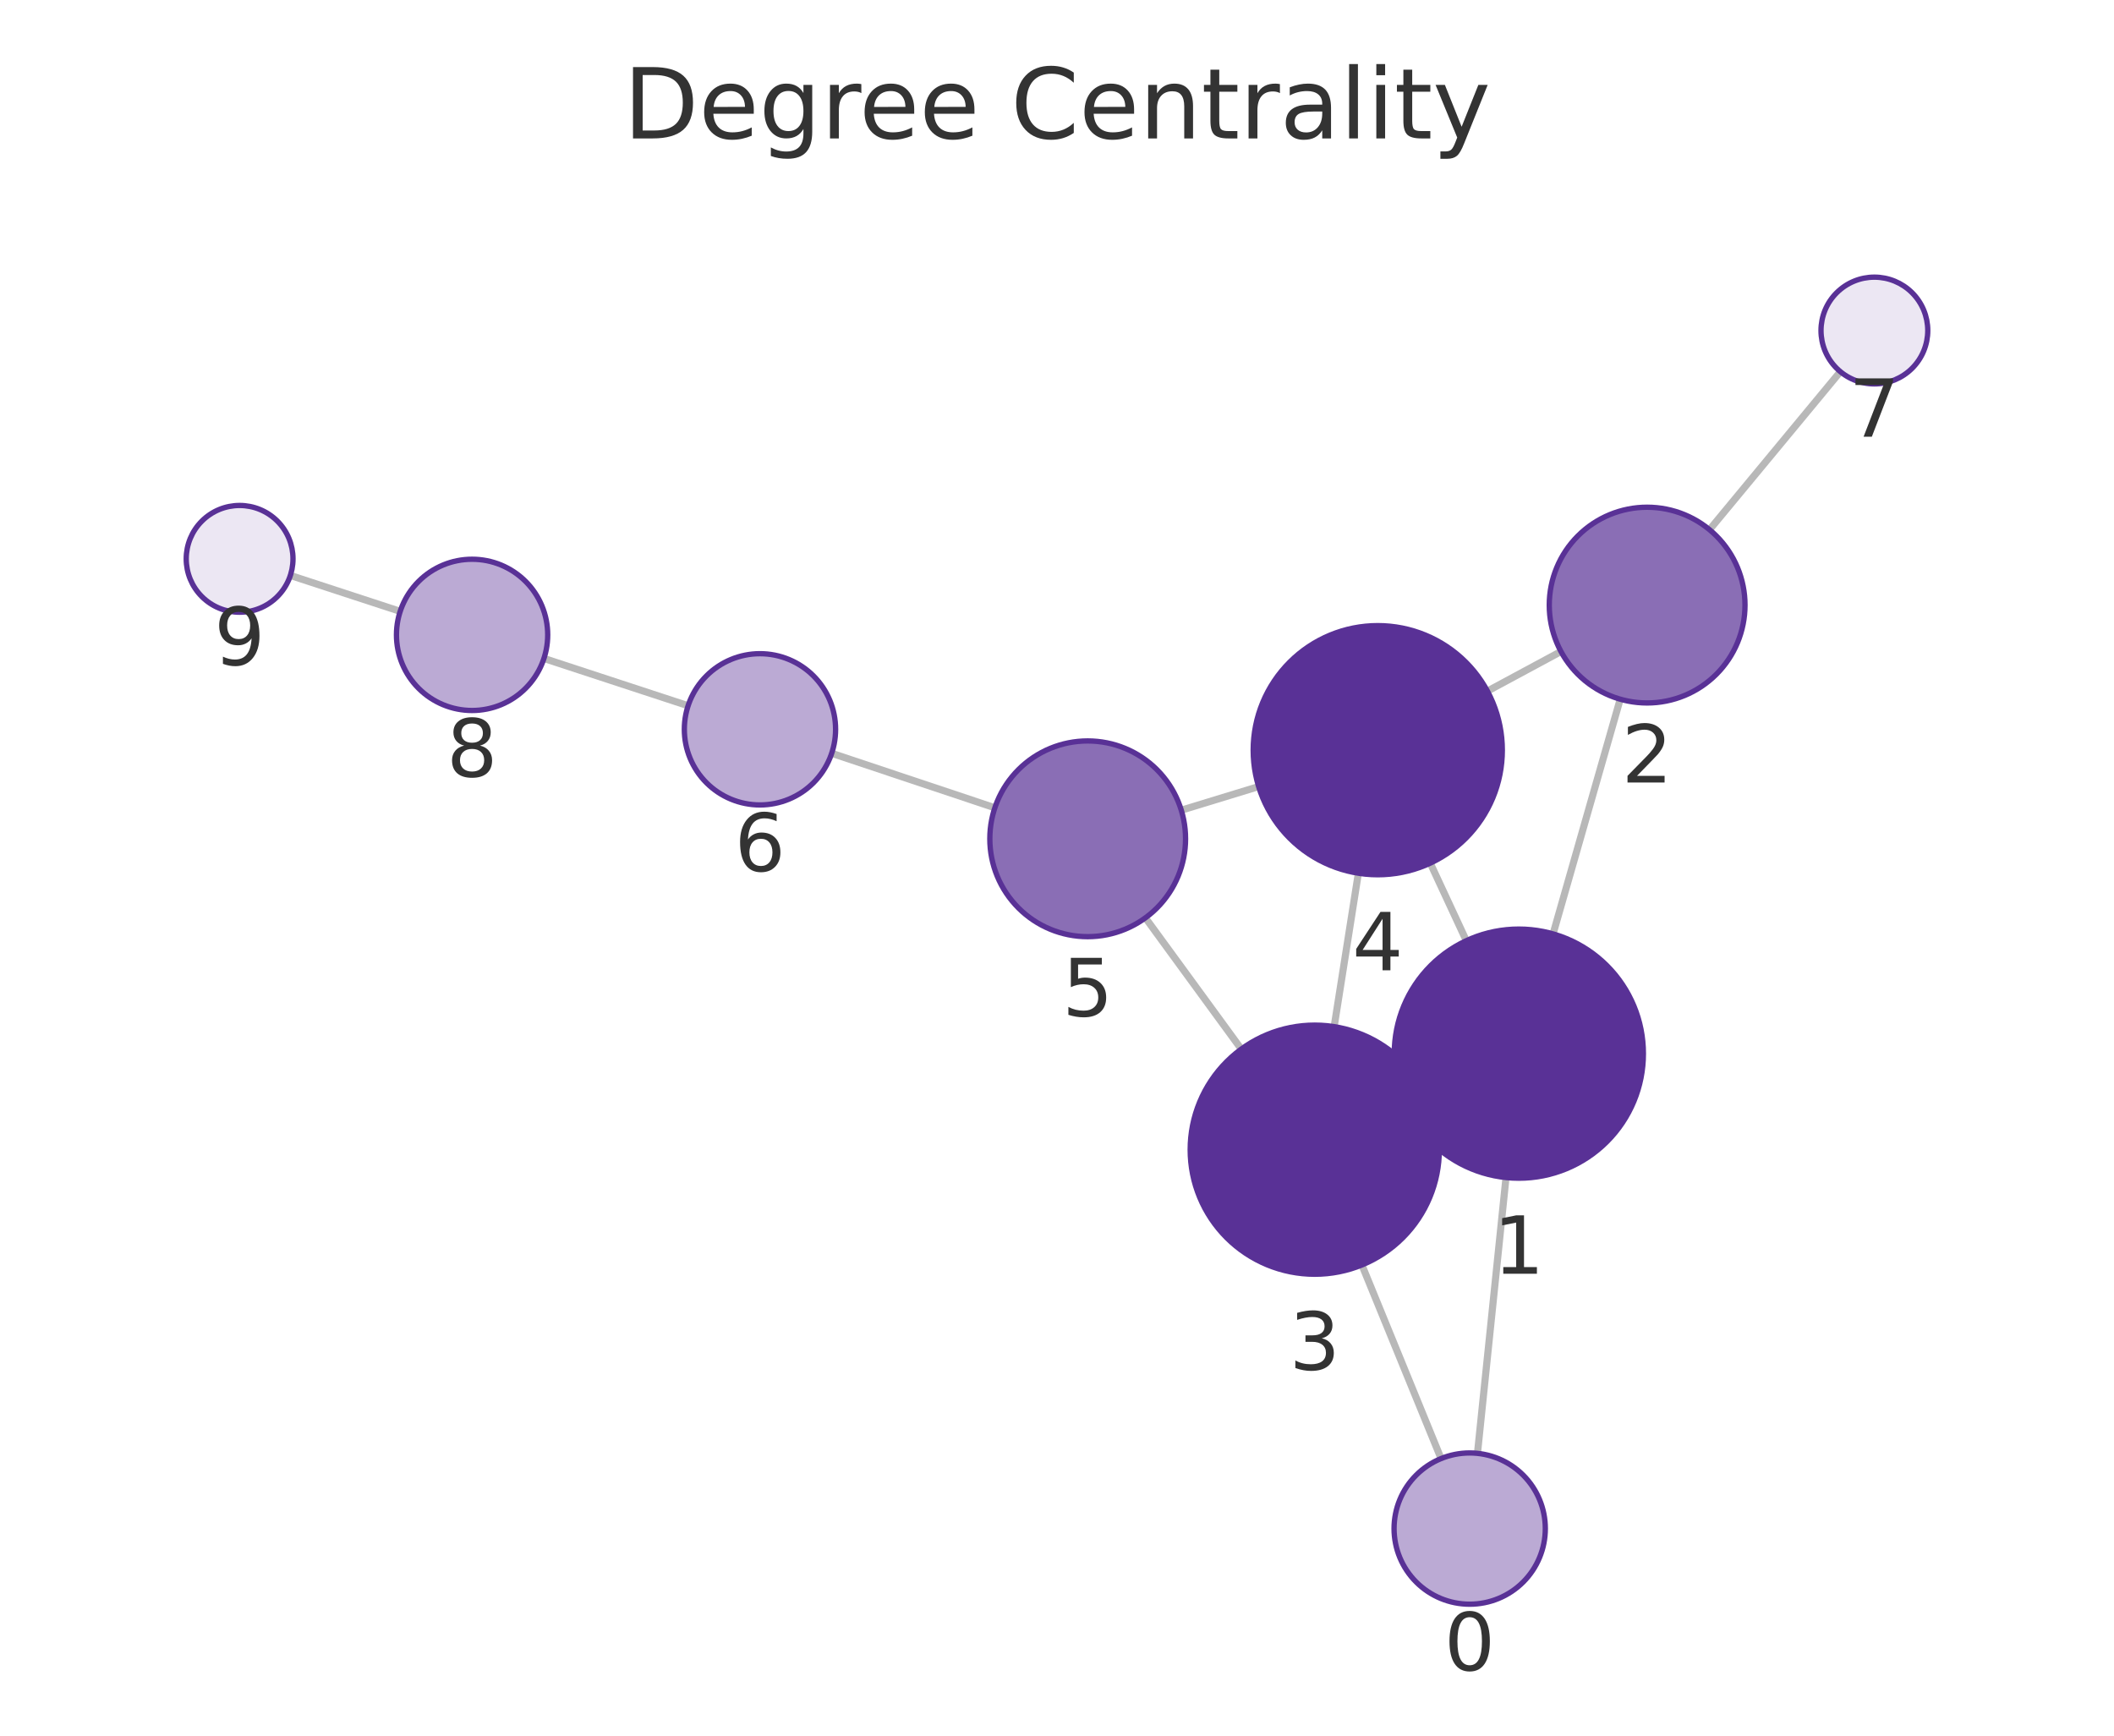
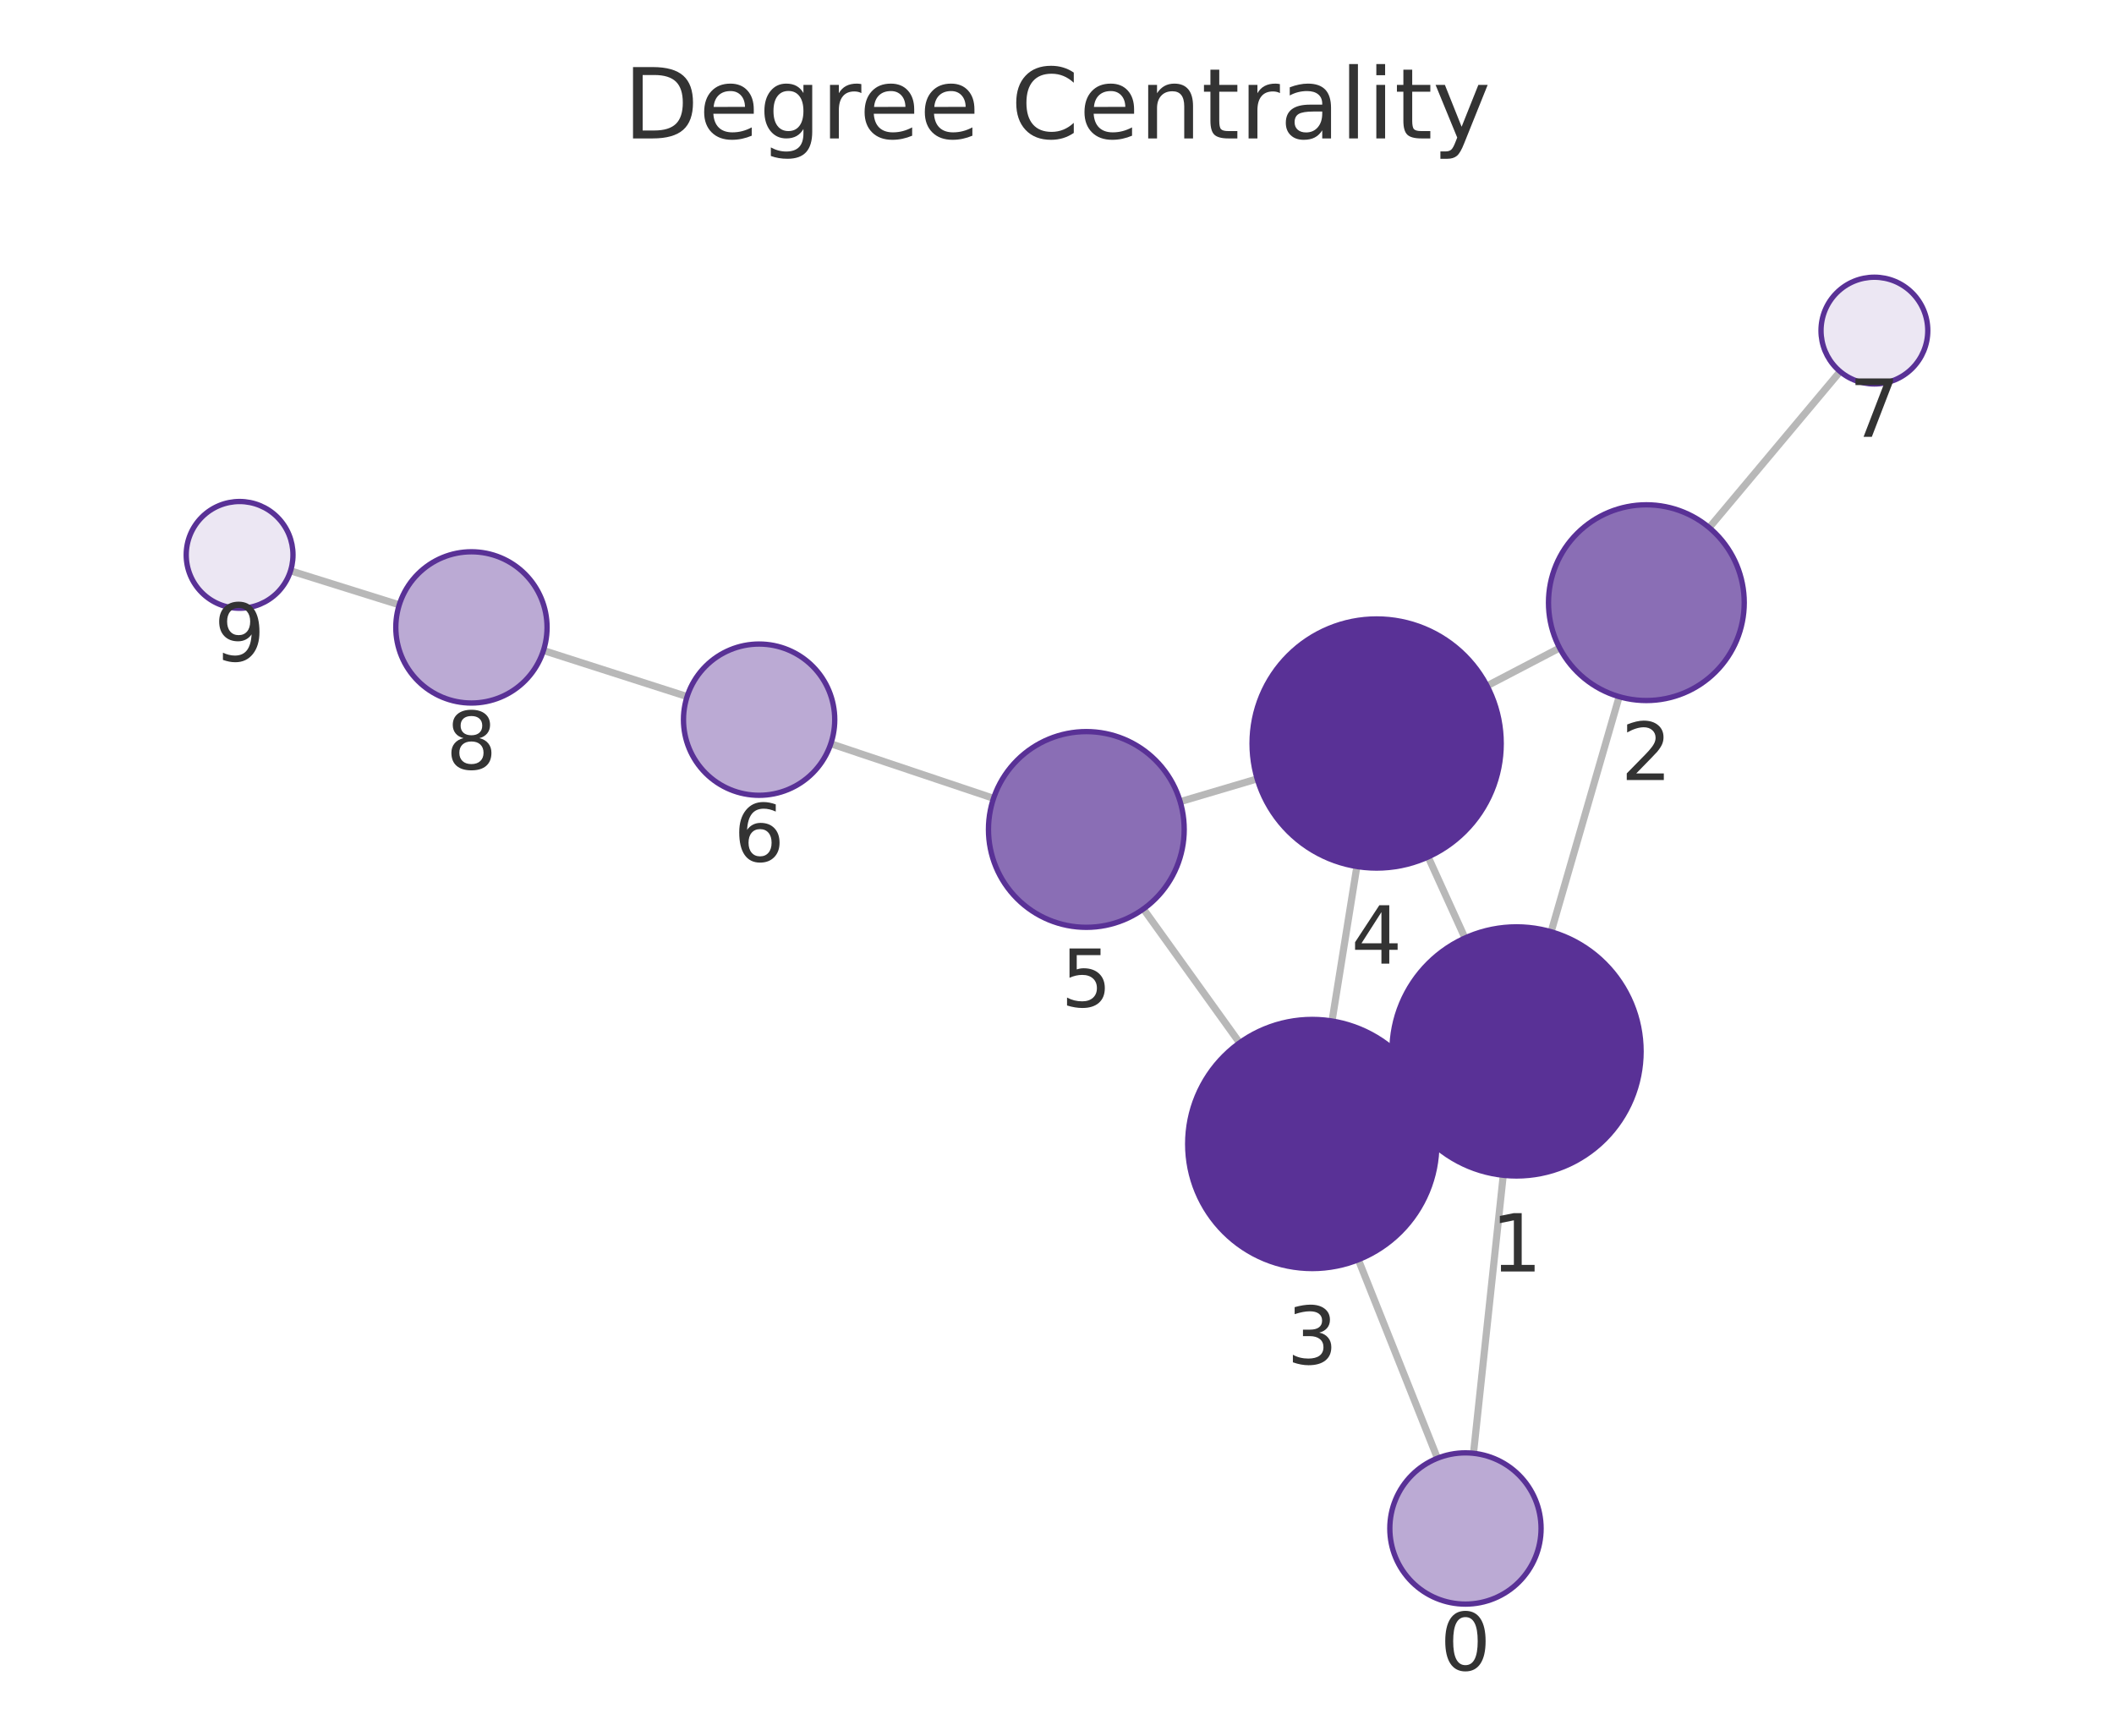
<svg xmlns="http://www.w3.org/2000/svg" xmlns:xlink="http://www.w3.org/1999/xlink" width="237.6pt" height="195.078pt" viewBox="0 0 237.6 195.078" version="1.1">
  <defs>
    <style type="text/css">*{stroke-linejoin: round; stroke-linecap: butt}</style>
  </defs>
  <g id="figure_1">
    <g id="patch_1">
      <path d="M 0 195.078  L 237.6 195.078  L 237.6 0  L 0 0  L 0 195.078  z " style="fill: none" />
    </g>
    <g id="axes_1">
      <g id="patch_2">
        <path d="M 7.2 187.878  L 230.4 187.878  L 230.4 21.558  L 7.2 21.558  L 7.2 187.878  z " style="fill: none" />
      </g>
      <g id="EdgeCollection_1">
-         <path d="M 166.058 163.349  L 169.265 132.35  " clip-path="url(#p45dbd5bac4)" style="fill: #b8b8b8; stroke: #b8b8b8; stroke-width: 0.8" />
-         <path d="M 161.967 163.937  L 153.069 142.177  " clip-path="url(#p45dbd5bac4)" style="fill: #b8b8b8; stroke: #b8b8b8; stroke-width: 0.8" />
-         <path d="M 174.556 104.964  L 182.101 78.585  " clip-path="url(#p45dbd5bac4)" style="fill: #b8b8b8; stroke: #b8b8b8; stroke-width: 0.8" />
-         <path d="M 158.038 124.386  L 160.437 123.257  " clip-path="url(#p45dbd5bac4)" style="fill: #b8b8b8; stroke: #b8b8b8; stroke-width: 0.8" />
-         <path d="M 164.805 105.728  L 160.753 97.013  " clip-path="url(#p45dbd5bac4)" style="fill: #b8b8b8; stroke: #b8b8b8; stroke-width: 0.8" />
-         <path d="M 175.442 73.226  L 167.178 77.678  " clip-path="url(#p45dbd5bac4)" style="fill: #b8b8b8; stroke: #b8b8b8; stroke-width: 0.8" />
-         <path d="M 192.14 59.535  L 206.843 41.772  " clip-path="url(#p45dbd5bac4)" style="fill: #b8b8b8; stroke: #b8b8b8; stroke-width: 0.8" />
-         <path d="M 149.951 115.389  L 152.671 98.146  " clip-path="url(#p45dbd5bac4)" style="fill: #b8b8b8; stroke: #b8b8b8; stroke-width: 0.8" />
-         <path d="M 139.512 117.913  L 128.737 103.16  " clip-path="url(#p45dbd5bac4)" style="fill: #b8b8b8; stroke: #b8b8b8; stroke-width: 0.8" />
-         <path d="M 141.463 88.407  L 132.769 91.063  " clip-path="url(#p45dbd5bac4)" style="fill: #b8b8b8; stroke: #b8b8b8; stroke-width: 0.8" />
-         <path d="M 111.816 90.791  L 93.477 84.665  " clip-path="url(#p45dbd5bac4)" style="fill: #b8b8b8; stroke: #b8b8b8; stroke-width: 0.8" />
-         <path d="M 77.338 79.321  L 61.136 74.006  " clip-path="url(#p45dbd5bac4)" style="fill: #b8b8b8; stroke: #b8b8b8; stroke-width: 0.8" />
-         <path d="M 44.981 68.714  L 32.634 64.676  " clip-path="url(#p45dbd5bac4)" style="fill: #b8b8b8; stroke: #b8b8b8; stroke-width: 0.8" />
+         <path d="M 165.611 163.342  L 168.956 132.094  " clip-path="url(#pe478c4f99b)" style="fill: #b8b8b8; stroke: #b8b8b8; stroke-width: 0.8" />
+         <path d="M 161.561 163.897  L 152.671 141.584  " clip-path="url(#pe478c4f99b)" style="fill: #b8b8b8; stroke: #b8b8b8; stroke-width: 0.8" />
+         <path d="M 174.338 104.725  L 181.984 78.302  " clip-path="url(#pe478c4f99b)" style="fill: #b8b8b8; stroke: #b8b8b8; stroke-width: 0.8" />
+         <path d="M 157.695 123.953  L 160.241 122.799  " clip-path="url(#pe478c4f99b)" style="fill: #b8b8b8; stroke: #b8b8b8; stroke-width: 0.8" />
+         <path d="M 164.656 105.427  L 160.515 96.313  " clip-path="url(#pe478c4f99b)" style="fill: #b8b8b8; stroke: #b8b8b8; stroke-width: 0.8" />
+         <path d="M 175.291 72.828  L 167.135 77.086  " clip-path="url(#pe478c4f99b)" style="fill: #b8b8b8; stroke: #b8b8b8; stroke-width: 0.8" />
+         <path d="M 192.107 59.305  L 206.816 41.756  " clip-path="url(#pe478c4f99b)" style="fill: #b8b8b8; stroke: #b8b8b8; stroke-width: 0.8" />
+         <path d="M 149.711 114.756  L 152.503 97.389  " clip-path="url(#pe478c4f99b)" style="fill: #b8b8b8; stroke: #b8b8b8; stroke-width: 0.8" />
+         <path d="M 139.322 117.207  L 128.514 102.161  " clip-path="url(#pe478c4f99b)" style="fill: #b8b8b8; stroke: #b8b8b8; stroke-width: 0.8" />
+         <path d="M 141.301 87.541  L 132.645 90.104  " clip-path="url(#pe478c4f99b)" style="fill: #b8b8b8; stroke: #b8b8b8; stroke-width: 0.8" />
+         <path d="M 111.669 89.728  L 93.378 83.591  " clip-path="url(#pe478c4f99b)" style="fill: #b8b8b8; stroke: #b8b8b8; stroke-width: 0.8" />
+         <path d="M 77.225 78.291  L 61.08 73.113  " clip-path="url(#pe478c4f99b)" style="fill: #b8b8b8; stroke: #b8b8b8; stroke-width: 0.8" />
+         <path d="M 44.874 67.979  L 32.657 64.157  " clip-path="url(#pe478c4f99b)" style="fill: #b8b8b8; stroke: #b8b8b8; stroke-width: 0.8" />
      </g>
      <g id="VertexCollection_1">
-         <path d="M 165.184 180.304  C 167.438 180.304 169.6 179.409 171.194 177.815  C 172.788 176.221 173.684 174.058 173.684 171.804  C 173.684 169.55 172.788 167.388 171.194 165.794  C 169.6 164.2 167.438 163.304 165.184 163.304  C 162.93 163.304 160.767 164.2 159.173 165.794  C 157.579 167.388 156.684 169.55 156.684 171.804  C 156.684 174.058 157.579 176.221 159.173 177.815  C 160.767 179.409 162.93 180.304 165.184 180.304  z " clip-path="url(#p45dbd5bac4)" style="fill: #bbaad4; stroke: #593196; stroke-width: 0.6" />
-         <path d="M 170.706 132.424  C 174.419 132.424 177.98 130.949 180.605 128.323  C 183.231 125.698 184.706 122.137 184.706 118.424  C 184.706 114.711 183.231 111.15 180.605 108.525  C 177.98 105.899 174.419 104.424 170.706 104.424  C 166.993 104.424 163.432 105.899 160.806 108.525  C 158.181 111.15 156.706 114.711 156.706 118.424  C 156.706 122.137 158.181 125.698 160.806 128.323  C 163.432 130.949 166.993 132.424 170.706 132.424  z " clip-path="url(#p45dbd5bac4)" style="fill: #593196; stroke: #593196; stroke-width: 0.6" />
-         <path d="M 185.127 79.009  C 188.044 79.009 190.842 77.85 192.905 75.787  C 194.968 73.724 196.127 70.926 196.127 68.009  C 196.127 65.092 194.968 62.294 192.905 60.231  C 190.842 58.168 188.044 57.009 185.127 57.009  C 182.209 57.009 179.411 58.168 177.348 60.231  C 175.286 62.294 174.127 65.092 174.127 68.009  C 174.127 70.926 175.286 73.724 177.348 75.787  C 179.411 77.85 182.209 79.009 185.127 79.009  z " clip-path="url(#p45dbd5bac4)" style="fill: #8a6eb5; stroke: #593196; stroke-width: 0.6" />
-         <path d="M 147.77 143.218  C 151.482 143.218 155.044 141.743 157.669 139.118  C 160.294 136.492 161.77 132.931 161.77 129.218  C 161.77 125.505 160.294 121.944 157.669 119.319  C 155.044 116.693 151.482 115.218 147.77 115.218  C 144.057 115.218 140.495 116.693 137.87 119.319  C 135.245 121.944 133.77 125.505 133.77 129.218  C 133.77 132.931 135.245 136.492 137.87 139.118  C 140.495 141.743 144.057 143.218 147.77 143.218  z " clip-path="url(#p45dbd5bac4)" style="fill: #593196; stroke: #593196; stroke-width: 0.6" />
-         <path d="M 154.852 98.317  C 158.565 98.317 162.126 96.842 164.752 94.217  C 167.377 91.591 168.852 88.03 168.852 84.317  C 168.852 80.604 167.377 77.043 164.752 74.418  C 162.126 71.792 158.565 70.317 154.852 70.317  C 151.139 70.317 147.578 71.792 144.953 74.418  C 142.327 77.043 140.852 80.604 140.852 84.317  C 140.852 88.03 142.327 91.591 144.953 94.217  C 147.578 96.842 151.139 98.317 154.852 98.317  z " clip-path="url(#p45dbd5bac4)" style="fill: #593196; stroke: #593196; stroke-width: 0.6" />
-         <path d="M 122.249 105.277  C 125.166 105.277 127.964 104.118 130.027 102.055  C 132.09 99.992 133.249 97.194 133.249 94.277  C 133.249 91.359 132.09 88.561 130.027 86.498  C 127.964 84.436 125.166 83.277 122.249 83.277  C 119.332 83.277 116.533 84.436 114.471 86.498  C 112.408 88.561 111.249 91.359 111.249 94.277  C 111.249 97.194 112.408 99.992 114.471 102.055  C 116.533 104.118 119.332 105.277 122.249 105.277  z " clip-path="url(#p45dbd5bac4)" style="fill: #8a6eb5; stroke: #593196; stroke-width: 0.6" />
-         <path d="M 85.415 90.471  C 87.669 90.471 89.831 89.576 91.425 87.982  C 93.019 86.388 93.915 84.226 93.915 81.971  C 93.915 79.717 93.019 77.555 91.425 75.961  C 89.831 74.367 87.669 73.471 85.415 73.471  C 83.161 73.471 80.998 74.367 79.404 75.961  C 77.811 77.555 76.915 79.717 76.915 81.971  C 76.915 84.226 77.811 86.388 79.404 87.982  C 80.998 89.576 83.161 90.471 85.415 90.471  z " clip-path="url(#p45dbd5bac4)" style="fill: #bbaad4; stroke: #593196; stroke-width: 0.6" />
-         <path d="M 210.669 43.15  C 212.26 43.15 213.787 42.517 214.912 41.392  C 216.037 40.267 216.669 38.741 216.669 37.15  C 216.669 35.558 216.037 34.032 214.912 32.907  C 213.787 31.782 212.26 31.15 210.669 31.15  C 209.078 31.15 207.552 31.782 206.427 32.907  C 205.301 34.032 204.669 35.558 204.669 37.15  C 204.669 38.741 205.301 40.267 206.427 41.392  C 207.552 42.517 209.078 43.15 210.669 43.15  z " clip-path="url(#p45dbd5bac4)" style="fill: #ece7f3; stroke: #593196; stroke-width: 0.6" />
-         <path d="M 53.059 79.856  C 55.314 79.856 57.476 78.96 59.07 77.366  C 60.664 75.772 61.559 73.61 61.559 71.356  C 61.559 69.102 60.664 66.939 59.07 65.345  C 57.476 63.751 55.314 62.856 53.059 62.856  C 50.805 62.856 48.643 63.751 47.049 65.345  C 45.455 66.939 44.559 69.102 44.559 71.356  C 44.559 73.61 45.455 75.772 47.049 77.366  C 48.643 78.96 50.805 79.856 53.059 79.856  z " clip-path="url(#p45dbd5bac4)" style="fill: #bbaad4; stroke: #593196; stroke-width: 0.6" />
-         <path d="M 26.931 68.811  C 28.522 68.811 30.048 68.179 31.173 67.053  C 32.299 65.928 32.931 64.402 32.931 62.811  C 32.931 61.22 32.299 59.693 31.173 58.568  C 30.048 57.443 28.522 56.811 26.931 56.811  C 25.34 56.811 23.813 57.443 22.688 58.568  C 21.563 59.693 20.931 61.22 20.931 62.811  C 20.931 64.402 21.563 65.928 22.688 67.053  C 23.813 68.179 25.34 68.811 26.931 68.811  z " clip-path="url(#p45dbd5bac4)" style="fill: #ece7f3; stroke: #593196; stroke-width: 0.6" />
+         <path d="M 164.707 180.293  C 166.961 180.293 169.123 179.398 170.717 177.804  C 172.311 176.21 173.207 174.048 173.207 171.793  C 173.207 169.539 172.311 167.377 170.717 165.783  C 169.123 164.189 166.961 163.293 164.707 163.293  C 162.452 163.293 160.29 164.189 158.696 165.783  C 157.102 167.377 156.207 169.539 156.207 171.793  C 156.207 174.048 157.102 176.21 158.696 177.804  C 160.29 179.398 162.452 180.293 164.707 180.293  z " clip-path="url(#pe478c4f99b)" style="fill: #bbaad4; stroke: #593196; stroke-width: 0.6" />
+         <path d="M 170.446 132.173  C 174.159 132.173 177.72 130.698 180.346 128.073  C 182.971 125.447 184.446 121.886 184.446 118.173  C 184.446 114.46 182.971 110.899 180.346 108.274  C 177.72 105.648 174.159 104.173 170.446 104.173  C 166.733 104.173 163.172 105.648 160.547 108.274  C 157.921 110.899 156.446 114.46 156.446 118.173  C 156.446 121.886 157.921 125.447 160.547 128.073  C 163.172 130.698 166.733 132.173 170.446 132.173  z " clip-path="url(#pe478c4f99b)" style="fill: #593196; stroke: #593196; stroke-width: 0.6" />
+         <path d="M 185.041 78.736  C 187.959 78.736 190.757 77.577 192.819 75.514  C 194.882 73.451 196.041 70.653 196.041 67.736  C 196.041 64.819 194.882 62.021 192.819 59.958  C 190.757 57.895 187.959 56.736 185.041 56.736  C 182.124 56.736 179.326 57.895 177.263 59.958  C 175.2 62.021 174.041 64.819 174.041 67.736  C 174.041 70.653 175.2 73.451 177.263 75.514  C 179.326 77.577 182.124 78.736 185.041 78.736  z " clip-path="url(#pe478c4f99b)" style="fill: #8a6eb5; stroke: #593196; stroke-width: 0.6" />
+         <path d="M 147.489 142.578  C 151.202 142.578 154.763 141.103 157.389 138.478  C 160.014 135.852 161.489 132.291 161.489 128.578  C 161.489 124.865 160.014 121.304 157.389 118.679  C 154.763 116.053 151.202 114.578 147.489 114.578  C 143.776 114.578 140.215 116.053 137.59 118.679  C 134.964 121.304 133.489 124.865 133.489 128.578  C 133.489 132.291 134.964 135.852 137.59 138.478  C 140.215 141.103 143.776 142.578 147.489 142.578  z " clip-path="url(#pe478c4f99b)" style="fill: #593196; stroke: #593196; stroke-width: 0.6" />
+         <path d="M 154.725 97.567  C 158.438 97.567 161.999 96.092 164.625 93.466  C 167.25 90.841 168.725 87.28 168.725 83.567  C 168.725 79.854 167.25 76.293 164.625 73.667  C 161.999 71.042 158.438 69.567 154.725 69.567  C 151.012 69.567 147.451 71.042 144.826 73.667  C 142.2 76.293 140.725 79.854 140.725 83.567  C 140.725 87.28 142.2 90.841 144.826 93.466  C 147.451 96.092 151.012 97.567 154.725 97.567  z " clip-path="url(#pe478c4f99b)" style="fill: #593196; stroke: #593196; stroke-width: 0.6" />
+         <path d="M 122.097 104.227  C 125.015 104.227 127.813 103.068 129.875 101.005  C 131.938 98.942 133.097 96.144 133.097 93.227  C 133.097 90.309 131.938 87.511 129.875 85.448  C 127.813 83.386 125.015 82.227 122.097 82.227  C 119.18 82.227 116.382 83.386 114.319 85.448  C 112.256 87.511 111.097 90.309 111.097 93.227  C 111.097 96.144 112.256 98.942 114.319 101.005  C 116.382 103.068 119.18 104.227 122.097 104.227  z " clip-path="url(#pe478c4f99b)" style="fill: #8a6eb5; stroke: #593196; stroke-width: 0.6" />
+         <path d="M 85.319 89.387  C 87.573 89.387 89.736 88.491 91.33 86.897  C 92.924 85.303 93.819 83.141 93.819 80.887  C 93.819 78.633 92.924 76.471 91.33 74.877  C 89.736 73.283 87.573 72.387 85.319 72.387  C 83.065 72.387 80.903 73.283 79.309 74.877  C 77.715 76.471 76.819 78.633 76.819 80.887  C 76.819 83.141 77.715 85.303 79.309 86.897  C 80.903 88.491 83.065 89.387 85.319 89.387  z " clip-path="url(#pe478c4f99b)" style="fill: #bbaad4; stroke: #593196; stroke-width: 0.6" />
+         <path d="M 210.67 43.157  C 212.261 43.157 213.787 42.525 214.912 41.4  C 216.037 40.275 216.67 38.748 216.67 37.157  C 216.67 35.566 216.037 34.04 214.912 32.915  C 213.787 31.789 212.261 31.157 210.67 31.157  C 209.078 31.157 207.552 31.789 206.427 32.915  C 205.302 34.04 204.67 35.566 204.67 37.157  C 204.67 38.748 205.302 40.275 206.427 41.4  C 207.552 42.525 209.078 43.157 210.67 43.157  z " clip-path="url(#pe478c4f99b)" style="fill: #ece7f3; stroke: #593196; stroke-width: 0.6" />
+         <path d="M 52.986 79.017  C 55.241 79.017 57.403 78.122 58.997 76.528  C 60.591 74.934 61.486 72.771 61.486 70.517  C 61.486 68.263 60.591 66.101 58.997 64.507  C 57.403 62.913 55.241 62.017 52.986 62.017  C 50.732 62.017 48.57 62.913 46.976 64.507  C 45.382 66.101 44.486 68.263 44.486 70.517  C 44.486 72.771 45.382 74.934 46.976 76.528  C 48.57 78.122 50.732 79.017 52.986 79.017  z " clip-path="url(#pe478c4f99b)" style="fill: #bbaad4; stroke: #593196; stroke-width: 0.6" />
+         <path d="M 26.93 68.366  C 28.522 68.366 30.048 67.734 31.173 66.608  C 32.298 65.483 32.93 63.957 32.93 62.366  C 32.93 60.775 32.298 59.248 31.173 58.123  C 30.048 56.998 28.522 56.366 26.93 56.366  C 25.339 56.366 23.813 56.998 22.688 58.123  C 21.563 59.248 20.93 60.775 20.93 62.366  C 20.93 63.957 21.563 65.483 22.688 66.608  C 23.813 67.734 25.339 68.366 26.93 68.366  z " clip-path="url(#pe478c4f99b)" style="fill: #ece7f3; stroke: #593196; stroke-width: 0.6" />
      </g>
      <g id="text_1">
-         <g clip-path="url(#p45dbd5bac4)">
-           <g style="fill: #333333" transform="translate(162.3206 187.7422) scale(0.09 -0.09)">
+         <g clip-path="url(#pe478c4f99b)">
+           <g style="fill: #333333" transform="translate(161.8434 187.7313) scale(0.09 -0.09)">
            <defs>
              <path id="DejaVuSans-13" d="M 2034 4250  Q 1547 4250 1301 3770  Q 1056 3291 1056 2328  Q 1056 1369 1301 889  Q 1547 409 2034 409  Q 2525 409 2770 889  Q 3016 1369 3016 2328  Q 3016 3291 2770 3770  Q 2525 4250 2034 4250  z M 2034 4750  Q 2819 4750 3233 4129  Q 3647 3509 3647 2328  Q 3647 1150 3233 529  Q 2819 -91 2034 -91  Q 1250 -91 836 529  Q 422 1150 422 2328  Q 422 3509 836 4129  Q 1250 4750 2034 4750  z " transform="scale(0.015625)" />
            </defs>
            <use xlink:href="#DejaVuSans-13" />
          </g>
        </g>
      </g>
      <g id="text_2">
-         <g clip-path="url(#p45dbd5bac4)">
-           <g style="fill: #333333" transform="translate(167.8426 143.1619) scale(0.09 -0.09)">
+         <g clip-path="url(#pe478c4f99b)">
+           <g style="fill: #333333" transform="translate(167.5829 142.9112) scale(0.09 -0.09)">
            <defs>
              <path id="DejaVuSans-14" d="M 794 531  L 1825 531  L 1825 4091  L 703 3866  L 703 4441  L 1819 4666  L 2450 4666  L 2450 531  L 3481 531  L 3481 0  L 794 0  L 794 531  z " transform="scale(0.015625)" />
            </defs>
            <use xlink:href="#DejaVuSans-14" />
          </g>
        </g>
      </g>
      <g id="text_3">
-         <g clip-path="url(#p45dbd5bac4)">
-           <g style="fill: #333333" transform="translate(182.2635 87.94682) scale(0.09 -0.09)">
+         <g clip-path="url(#pe478c4f99b)">
+           <g style="fill: #333333" transform="translate(182.1782 87.67378) scale(0.09 -0.09)">
            <defs>
              <path id="DejaVuSans-15" d="M 1228 531  L 3431 531  L 3431 0  L 469 0  L 469 531  Q 828 903 1448 1529  Q 2069 2156 2228 2338  Q 2531 2678 2651 2914  Q 2772 3150 2772 3378  Q 2772 3750 2511 3984  Q 2250 4219 1831 4219  Q 1534 4219 1204 4116  Q 875 4013 500 3803  L 500 4441  Q 881 4594 1212 4672  Q 1544 4750 1819 4750  Q 2544 4750 2975 4387  Q 3406 4025 3406 3419  Q 3406 3131 3298 2873  Q 3191 2616 2906 2266  Q 2828 2175 2409 1742  Q 1991 1309 1228 531  z " transform="scale(0.015625)" />
            </defs>
            <use xlink:href="#DejaVuSans-15" />
          </g>
        </g>
      </g>
      <g id="text_4">
-         <g clip-path="url(#p45dbd5bac4)">
-           <g style="fill: #333333" transform="translate(144.9065 153.9562) scale(0.09 -0.09)">
+         <g clip-path="url(#pe478c4f99b)">
+           <g style="fill: #333333" transform="translate(144.626 153.3159) scale(0.09 -0.09)">
            <defs>
              <path id="DejaVuSans-16" d="M 2597 2516  Q 3050 2419 3304 2112  Q 3559 1806 3559 1356  Q 3559 666 3084 287  Q 2609 -91 1734 -91  Q 1441 -91 1130 -33  Q 819 25 488 141  L 488 750  Q 750 597 1062 519  Q 1375 441 1716 441  Q 2309 441 2620 675  Q 2931 909 2931 1356  Q 2931 1769 2642 2001  Q 2353 2234 1838 2234  L 1294 2234  L 1294 2753  L 1863 2753  Q 2328 2753 2575 2939  Q 2822 3125 2822 3475  Q 2822 3834 2567 4026  Q 2313 4219 1838 4219  Q 1578 4219 1281 4162  Q 984 4106 628 3988  L 628 4550  Q 988 4650 1302 4700  Q 1616 4750 1894 4750  Q 2613 4750 3031 4423  Q 3450 4097 3450 3541  Q 3450 3153 3228 2886  Q 3006 2619 2597 2516  z " transform="scale(0.015625)" />
            </defs>
            <use xlink:href="#DejaVuSans-16" />
          </g>
        </g>
      </g>
      <g id="text_5">
-         <g clip-path="url(#p45dbd5bac4)">
-           <g style="fill: #333333" transform="translate(151.989 109.055) scale(0.09 -0.09)">
+         <g clip-path="url(#pe478c4f99b)">
+           <g style="fill: #333333" transform="translate(151.8619 108.3047) scale(0.09 -0.09)">
            <defs>
              <path id="DejaVuSans-17" d="M 2419 4116  L 825 1625  L 2419 1625  L 2419 4116  z M 2253 4666  L 3047 4666  L 3047 1625  L 3713 1625  L 3713 1100  L 3047 1100  L 3047 0  L 2419 0  L 2419 1100  L 313 1100  L 313 1709  L 2253 4666  z " transform="scale(0.015625)" />
            </defs>
            <use xlink:href="#DejaVuSans-17" />
          </g>
        </g>
      </g>
      <g id="text_6">
-         <g clip-path="url(#p45dbd5bac4)">
-           <g style="fill: #333333" transform="translate(119.3857 114.2145) scale(0.09 -0.09)">
+         <g clip-path="url(#pe478c4f99b)">
+           <g style="fill: #333333" transform="translate(119.2342 113.1645) scale(0.09 -0.09)">
            <defs>
              <path id="DejaVuSans-18" d="M 691 4666  L 3169 4666  L 3169 4134  L 1269 4134  L 1269 2991  Q 1406 3038 1543 3061  Q 1681 3084 1819 3084  Q 2600 3084 3056 2656  Q 3513 2228 3513 1497  Q 3513 744 3044 326  Q 2575 -91 1722 -91  Q 1428 -91 1123 -41  Q 819 9 494 109  L 494 744  Q 775 591 1075 516  Q 1375 441 1709 441  Q 2250 441 2565 725  Q 2881 1009 2881 1497  Q 2881 1984 2565 2268  Q 2250 2553 1709 2553  Q 1456 2553 1204 2497  Q 953 2441 691 2322  L 691 4666  z " transform="scale(0.015625)" />
            </defs>
            <use xlink:href="#DejaVuSans-18" />
          </g>
        </g>
      </g>
      <g id="text_7">
-         <g clip-path="url(#p45dbd5bac4)">
-           <g style="fill: #333333" transform="translate(82.55176 97.90917) scale(0.09 -0.09)">
+         <g clip-path="url(#pe478c4f99b)">
+           <g style="fill: #333333" transform="translate(82.45601 96.82482) scale(0.09 -0.09)">
            <defs>
              <path id="DejaVuSans-19" d="M 2113 2584  Q 1688 2584 1439 2293  Q 1191 2003 1191 1497  Q 1191 994 1439 701  Q 1688 409 2113 409  Q 2538 409 2786 701  Q 3034 994 3034 1497  Q 3034 2003 2786 2293  Q 2538 2584 2113 2584  z M 3366 4563  L 3366 3988  Q 3128 4100 2886 4159  Q 2644 4219 2406 4219  Q 1781 4219 1451 3797  Q 1122 3375 1075 2522  Q 1259 2794 1537 2939  Q 1816 3084 2150 3084  Q 2853 3084 3261 2657  Q 3669 2231 3669 1497  Q 3669 778 3244 343  Q 2819 -91 2113 -91  Q 1303 -91 875 529  Q 447 1150 447 2328  Q 447 3434 972 4092  Q 1497 4750 2381 4750  Q 2619 4750 2861 4703  Q 3103 4656 3366 4563  z " transform="scale(0.015625)" />
            </defs>
            <use xlink:href="#DejaVuSans-19" />
          </g>
        </g>
      </g>
      <g id="text_8">
-         <g clip-path="url(#p45dbd5bac4)">
-           <g style="fill: #333333" transform="translate(207.806 49.08746) scale(0.09 -0.09)">
+         <g clip-path="url(#pe478c4f99b)">
+           <g style="fill: #333333" transform="translate(207.8065 49.09513) scale(0.09 -0.09)">
            <defs>
              <path id="DejaVuSans-1a" d="M 525 4666  L 3525 4666  L 3525 4397  L 1831 0  L 1172 0  L 2766 4134  L 525 4134  L 525 4666  z " transform="scale(0.015625)" />
            </defs>
            <use xlink:href="#DejaVuSans-1a" />
          </g>
        </g>
      </g>
      <g id="text_9">
-         <g clip-path="url(#p45dbd5bac4)">
-           <g style="fill: #333333" transform="translate(50.19636 87.29364) scale(0.09 -0.09)">
+         <g clip-path="url(#pe478c4f99b)">
+           <g style="fill: #333333" transform="translate(50.12323 86.45502) scale(0.09 -0.09)">
            <defs>
              <path id="DejaVuSans-1b" d="M 2034 2216  Q 1584 2216 1326 1975  Q 1069 1734 1069 1313  Q 1069 891 1326 650  Q 1584 409 2034 409  Q 2484 409 2743 651  Q 3003 894 3003 1313  Q 3003 1734 2745 1975  Q 2488 2216 2034 2216  z M 1403 2484  Q 997 2584 770 2862  Q 544 3141 544 3541  Q 544 4100 942 4425  Q 1341 4750 2034 4750  Q 2731 4750 3128 4425  Q 3525 4100 3525 3541  Q 3525 3141 3298 2862  Q 3072 2584 2669 2484  Q 3125 2378 3379 2068  Q 3634 1759 3634 1313  Q 3634 634 3220 271  Q 2806 -91 2034 -91  Q 1263 -91 848 271  Q 434 634 434 1313  Q 434 1759 690 2068  Q 947 2378 1403 2484  z M 1172 3481  Q 1172 3119 1398 2916  Q 1625 2713 2034 2713  Q 2441 2713 2670 2916  Q 2900 3119 2900 3481  Q 2900 3844 2670 4047  Q 2441 4250 2034 4250  Q 1625 4250 1398 4047  Q 1172 3844 1172 3481  z " transform="scale(0.015625)" />
            </defs>
            <use xlink:href="#DejaVuSans-1b" />
          </g>
        </g>
      </g>
      <g id="text_10">
-         <g clip-path="url(#p45dbd5bac4)">
-           <g style="fill: #333333" transform="translate(24.06771 74.74861) scale(0.09 -0.09)">
+         <g clip-path="url(#pe478c4f99b)">
+           <g style="fill: #333333" transform="translate(24.06721 74.30362) scale(0.09 -0.09)">
            <defs>
              <path id="DejaVuSans-1c" d="M 703 97  L 703 672  Q 941 559 1184 500  Q 1428 441 1663 441  Q 2288 441 2617 861  Q 2947 1281 2994 2138  Q 2813 1869 2534 1725  Q 2256 1581 1919 1581  Q 1219 1581 811 2004  Q 403 2428 403 3163  Q 403 3881 828 4315  Q 1253 4750 1959 4750  Q 2769 4750 3195 4129  Q 3622 3509 3622 2328  Q 3622 1225 3098 567  Q 2575 -91 1691 -91  Q 1453 -91 1209 -44  Q 966 3 703 97  z M 1959 2075  Q 2384 2075 2632 2365  Q 2881 2656 2881 3163  Q 2881 3666 2632 3958  Q 2384 4250 1959 4250  Q 1534 4250 1286 3958  Q 1038 3666 1038 3163  Q 1038 2656 1286 2365  Q 1534 2075 1959 2075  z " transform="scale(0.015625)" />
            </defs>
            <use xlink:href="#DejaVuSans-1c" />
          </g>
        </g>
      </g>
      <g id="matplotlib.axis_1" />
      <g id="matplotlib.axis_2" />
      <g id="text_11">
        <g style="fill: #333333" transform="translate(70.06742 15.55828) scale(0.11 -0.11)">
          <defs>
            <path id="DejaVuSans-27" d="M 1259 4147  L 1259 519  L 2022 519  Q 2988 519 3436 956  Q 3884 1394 3884 2338  Q 3884 3275 3436 3711  Q 2988 4147 2022 4147  L 1259 4147  z M 628 4666  L 1925 4666  Q 3281 4666 3915 4102  Q 4550 3538 4550 2338  Q 4550 1131 3912 565  Q 3275 0 1925 0  L 628 0  L 628 4666  z " transform="scale(0.015625)" />
            <path id="DejaVuSans-48" d="M 3597 1894  L 3597 1613  L 953 1613  Q 991 1019 1311 708  Q 1631 397 2203 397  Q 2534 397 2845 478  Q 3156 559 3463 722  L 3463 178  Q 3153 47 2828 -22  Q 2503 -91 2169 -91  Q 1331 -91 842 396  Q 353 884 353 1716  Q 353 2575 817 3079  Q 1281 3584 2069 3584  Q 2775 3584 3186 3129  Q 3597 2675 3597 1894  z M 3022 2063  Q 3016 2534 2758 2815  Q 2500 3097 2075 3097  Q 1594 3097 1305 2825  Q 1016 2553 972 2059  L 3022 2063  z " transform="scale(0.015625)" />
            <path id="DejaVuSans-4a" d="M 2906 1791  Q 2906 2416 2648 2759  Q 2391 3103 1925 3103  Q 1463 3103 1205 2759  Q 947 2416 947 1791  Q 947 1169 1205 825  Q 1463 481 1925 481  Q 2391 481 2648 825  Q 2906 1169 2906 1791  z M 3481 434  Q 3481 -459 3084 -895  Q 2688 -1331 1869 -1331  Q 1566 -1331 1297 -1286  Q 1028 -1241 775 -1147  L 775 -588  Q 1028 -725 1275 -790  Q 1522 -856 1778 -856  Q 2344 -856 2625 -561  Q 2906 -266 2906 331  L 2906 616  Q 2728 306 2450 153  Q 2172 0 1784 0  Q 1141 0 747 490  Q 353 981 353 1791  Q 353 2603 747 3093  Q 1141 3584 1784 3584  Q 2172 3584 2450 3431  Q 2728 3278 2906 2969  L 2906 3500  L 3481 3500  L 3481 434  z " transform="scale(0.015625)" />
            <path id="DejaVuSans-55" d="M 2631 2963  Q 2534 3019 2420 3045  Q 2306 3072 2169 3072  Q 1681 3072 1420 2755  Q 1159 2438 1159 1844  L 1159 0  L 581 0  L 581 3500  L 1159 3500  L 1159 2956  Q 1341 3275 1631 3429  Q 1922 3584 2338 3584  Q 2397 3584 2469 3576  Q 2541 3569 2628 3553  L 2631 2963  z " transform="scale(0.015625)" />
            <path id="DejaVuSans-3" transform="scale(0.015625)" />
            <path id="DejaVuSans-26" d="M 4122 4306  L 4122 3641  Q 3803 3938 3442 4084  Q 3081 4231 2675 4231  Q 1875 4231 1450 3742  Q 1025 3253 1025 2328  Q 1025 1406 1450 917  Q 1875 428 2675 428  Q 3081 428 3442 575  Q 3803 722 4122 1019  L 4122 359  Q 3791 134 3420 21  Q 3050 -91 2638 -91  Q 1578 -91 968 557  Q 359 1206 359 2328  Q 359 3453 968 4101  Q 1578 4750 2638 4750  Q 3056 4750 3426 4639  Q 3797 4528 4122 4306  z " transform="scale(0.015625)" />
            <path id="DejaVuSans-51" d="M 3513 2113  L 3513 0  L 2938 0  L 2938 2094  Q 2938 2591 2744 2837  Q 2550 3084 2163 3084  Q 1697 3084 1428 2787  Q 1159 2491 1159 1978  L 1159 0  L 581 0  L 581 3500  L 1159 3500  L 1159 2956  Q 1366 3272 1645 3428  Q 1925 3584 2291 3584  Q 2894 3584 3203 3211  Q 3513 2838 3513 2113  z " transform="scale(0.015625)" />
            <path id="DejaVuSans-57" d="M 1172 4494  L 1172 3500  L 2356 3500  L 2356 3053  L 1172 3053  L 1172 1153  Q 1172 725 1289 603  Q 1406 481 1766 481  L 2356 481  L 2356 0  L 1766 0  Q 1100 0 847 248  Q 594 497 594 1153  L 594 3053  L 172 3053  L 172 3500  L 594 3500  L 594 4494  L 1172 4494  z " transform="scale(0.015625)" />
            <path id="DejaVuSans-44" d="M 2194 1759  Q 1497 1759 1228 1600  Q 959 1441 959 1056  Q 959 750 1161 570  Q 1363 391 1709 391  Q 2188 391 2477 730  Q 2766 1069 2766 1631  L 2766 1759  L 2194 1759  z M 3341 1997  L 3341 0  L 2766 0  L 2766 531  Q 2569 213 2275 61  Q 1981 -91 1556 -91  Q 1019 -91 701 211  Q 384 513 384 1019  Q 384 1609 779 1909  Q 1175 2209 1959 2209  L 2766 2209  L 2766 2266  Q 2766 2663 2505 2880  Q 2244 3097 1772 3097  Q 1472 3097 1187 3025  Q 903 2953 641 2809  L 641 3341  Q 956 3463 1253 3523  Q 1550 3584 1831 3584  Q 2591 3584 2966 3190  Q 3341 2797 3341 1997  z " transform="scale(0.015625)" />
            <path id="DejaVuSans-4f" d="M 603 4863  L 1178 4863  L 1178 0  L 603 0  L 603 4863  z " transform="scale(0.015625)" />
            <path id="DejaVuSans-4c" d="M 603 3500  L 1178 3500  L 1178 0  L 603 0  L 603 3500  z M 603 4863  L 1178 4863  L 1178 4134  L 603 4134  L 603 4863  z " transform="scale(0.015625)" />
            <path id="DejaVuSans-5c" d="M 2059 -325  Q 1816 -950 1584 -1140  Q 1353 -1331 966 -1331  L 506 -1331  L 506 -850  L 844 -850  Q 1081 -850 1212 -737  Q 1344 -625 1503 -206  L 1606 56  L 191 3500  L 800 3500  L 1894 763  L 2988 3500  L 3597 3500  L 2059 -325  z " transform="scale(0.015625)" />
          </defs>
          <use xlink:href="#DejaVuSans-27" />
          <use xlink:href="#DejaVuSans-48" transform="translate(77 0)" />
          <use xlink:href="#DejaVuSans-4a" transform="translate(138.5312 0)" />
          <use xlink:href="#DejaVuSans-55" transform="translate(202.0156 0)" />
          <use xlink:href="#DejaVuSans-48" transform="translate(240.9219 0)" />
          <use xlink:href="#DejaVuSans-48" transform="translate(302.4531 0)" />
          <use xlink:href="#DejaVuSans-3" transform="translate(363.9844 0)" />
          <use xlink:href="#DejaVuSans-26" transform="translate(395.7656 0)" />
          <use xlink:href="#DejaVuSans-48" transform="translate(465.5938 0)" />
          <use xlink:href="#DejaVuSans-51" transform="translate(527.125 0)" />
          <use xlink:href="#DejaVuSans-57" transform="translate(590.5 0)" />
          <use xlink:href="#DejaVuSans-55" transform="translate(629.7031 0)" />
          <use xlink:href="#DejaVuSans-44" transform="translate(670.8125 0)" />
          <use xlink:href="#DejaVuSans-4f" transform="translate(732.0938 0)" />
          <use xlink:href="#DejaVuSans-4c" transform="translate(759.875 0)" />
          <use xlink:href="#DejaVuSans-57" transform="translate(787.6562 0)" />
          <use xlink:href="#DejaVuSans-5c" transform="translate(826.8594 0)" />
        </g>
      </g>
    </g>
  </g>
  <defs>
-     <clipPath id="p45dbd5bac4">
+     <clipPath id="pe478c4f99b">
      <rect x="7.2" y="21.558" width="223.2" height="166.32" />
    </clipPath>
  </defs>
</svg>
